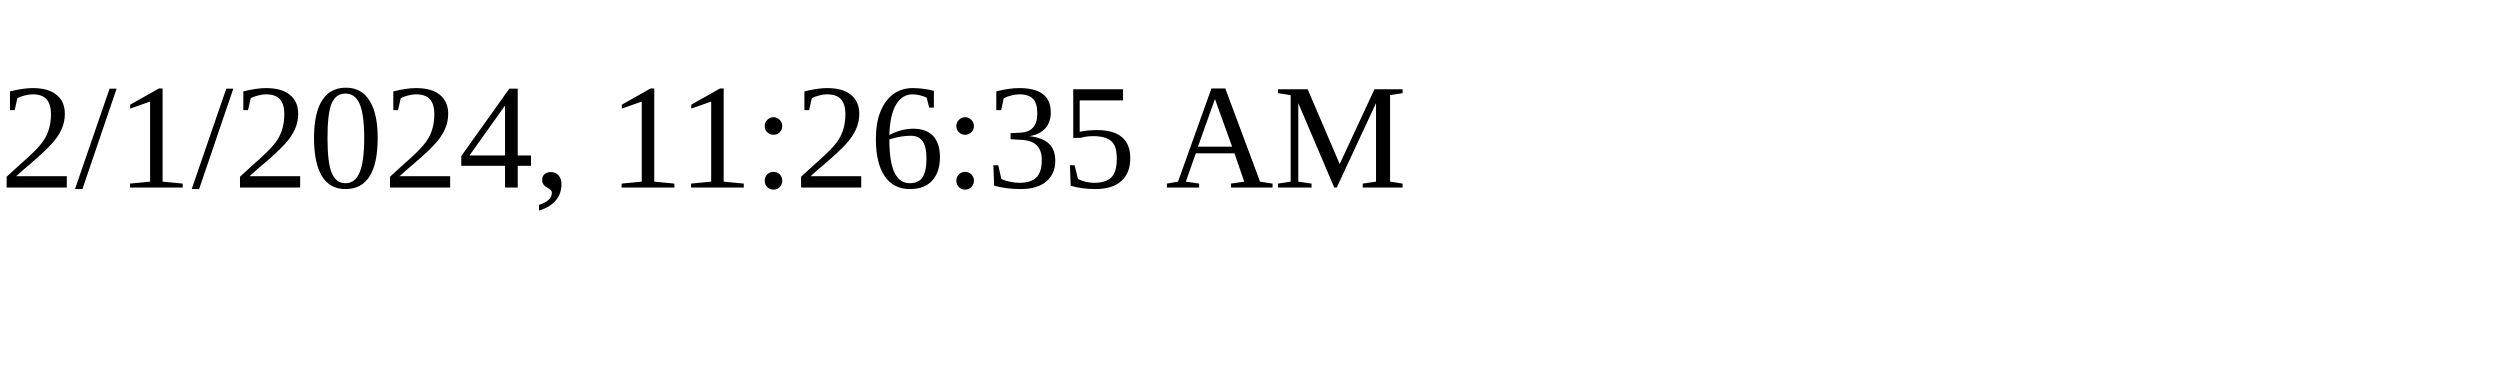
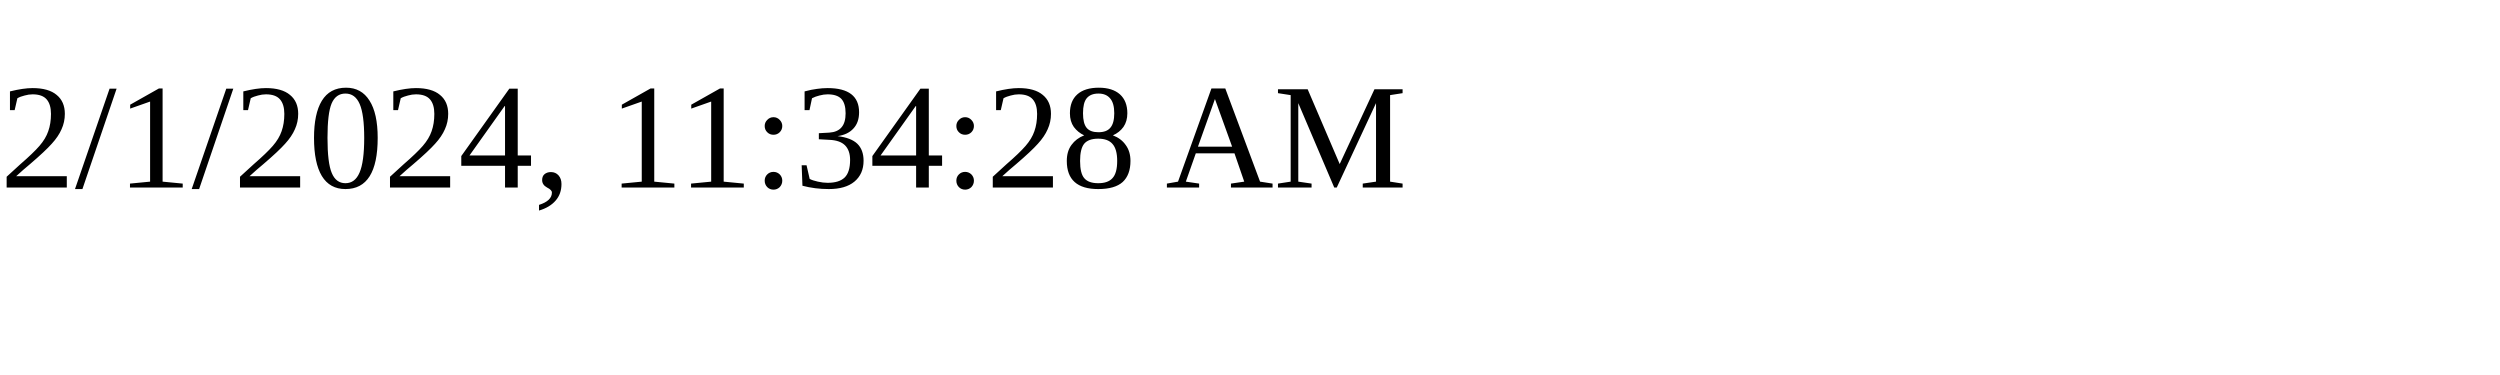
<svg xmlns="http://www.w3.org/2000/svg" height="30" width="200">
-   <text x="0" y="15">2/1/2024, 11:26:35 AM</text>
+   <text x="0" y="15">2/1/2024, 11:34:28 AM</text>
</svg>
